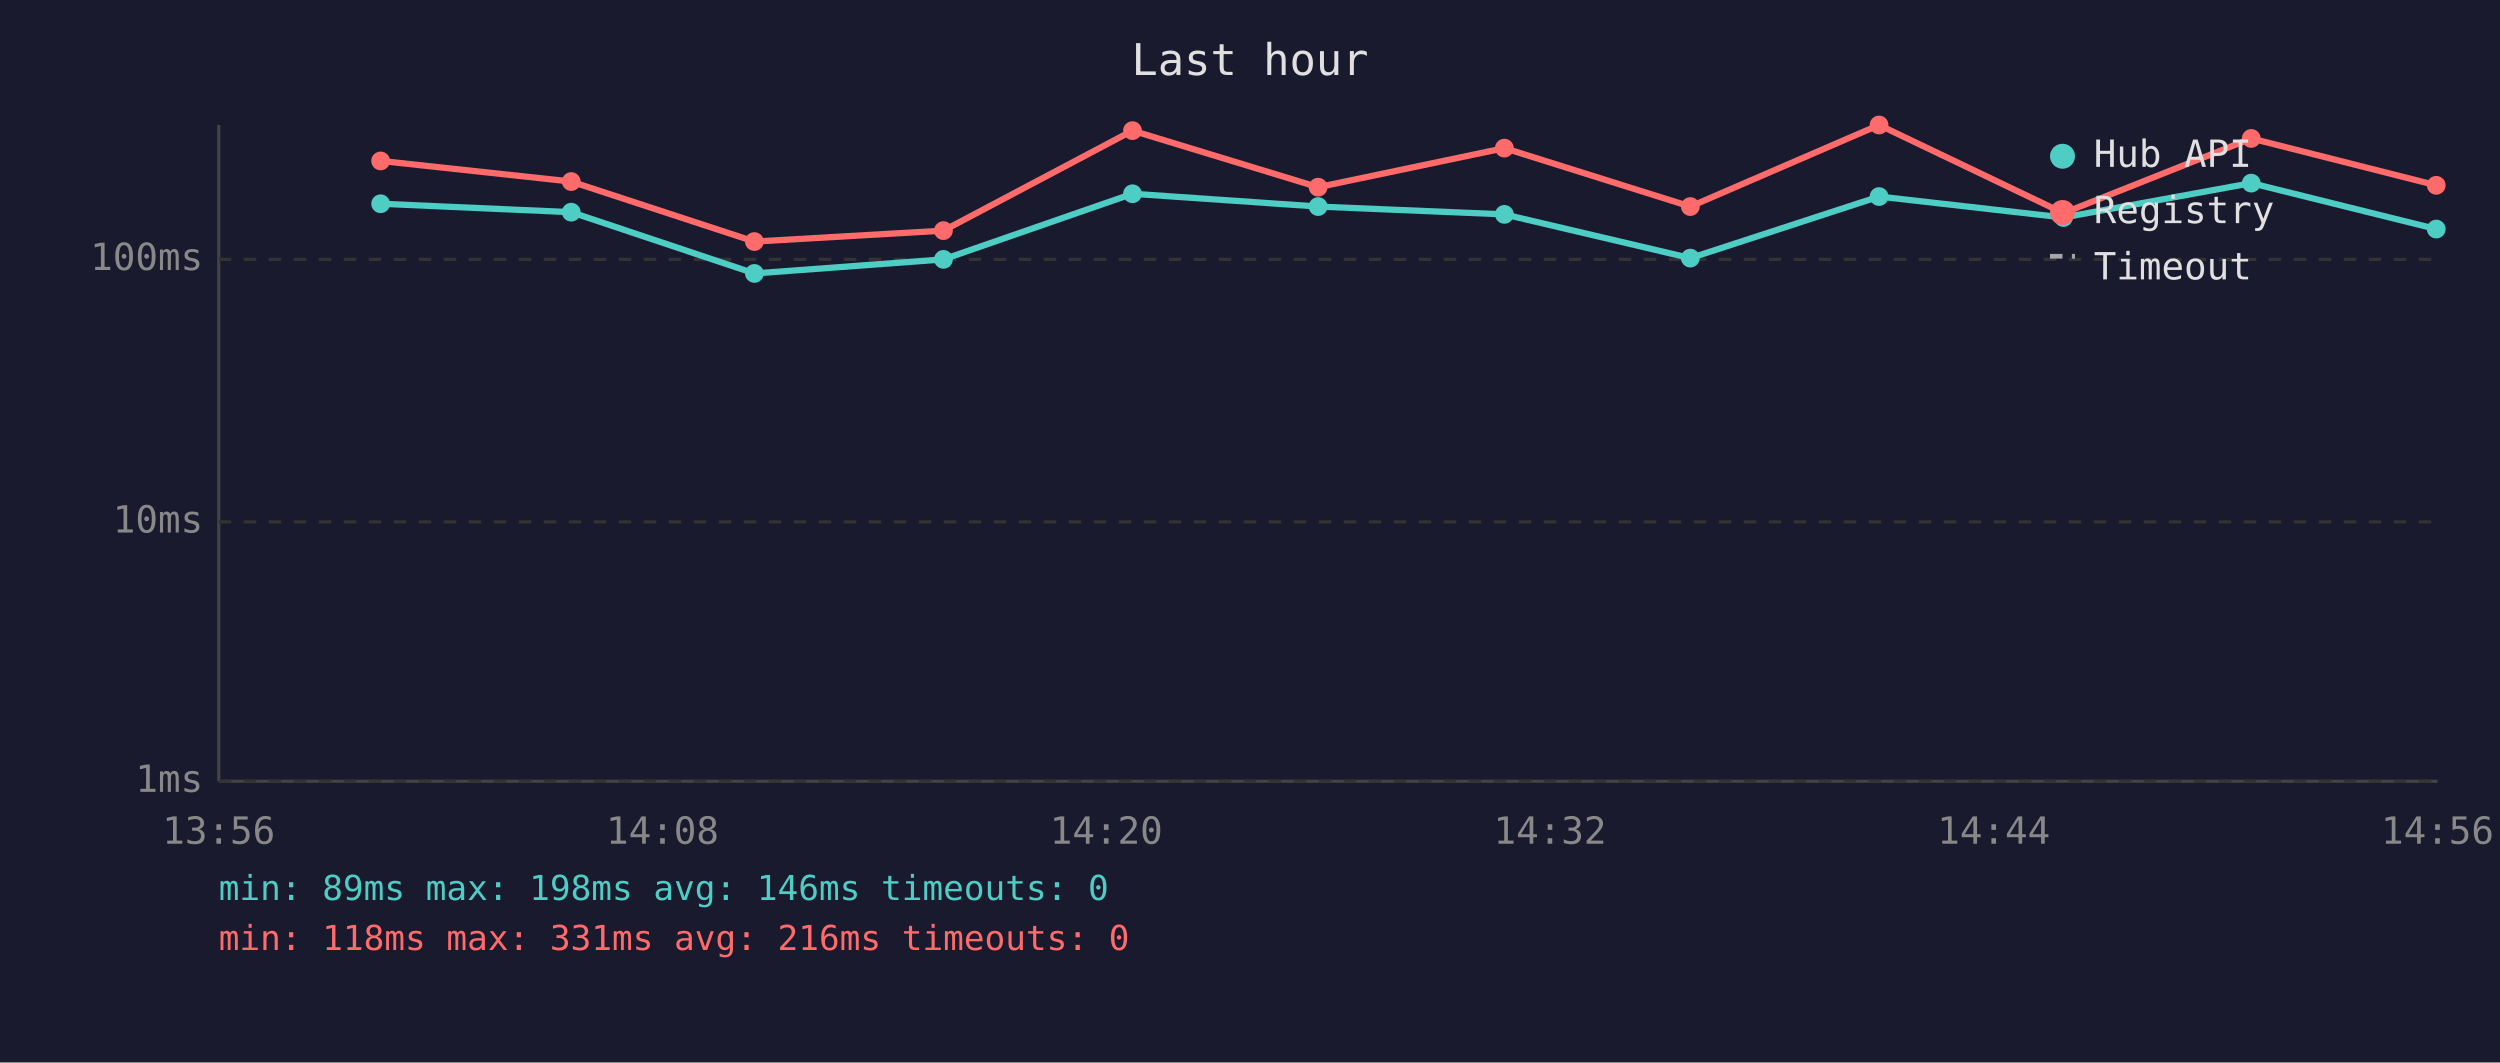
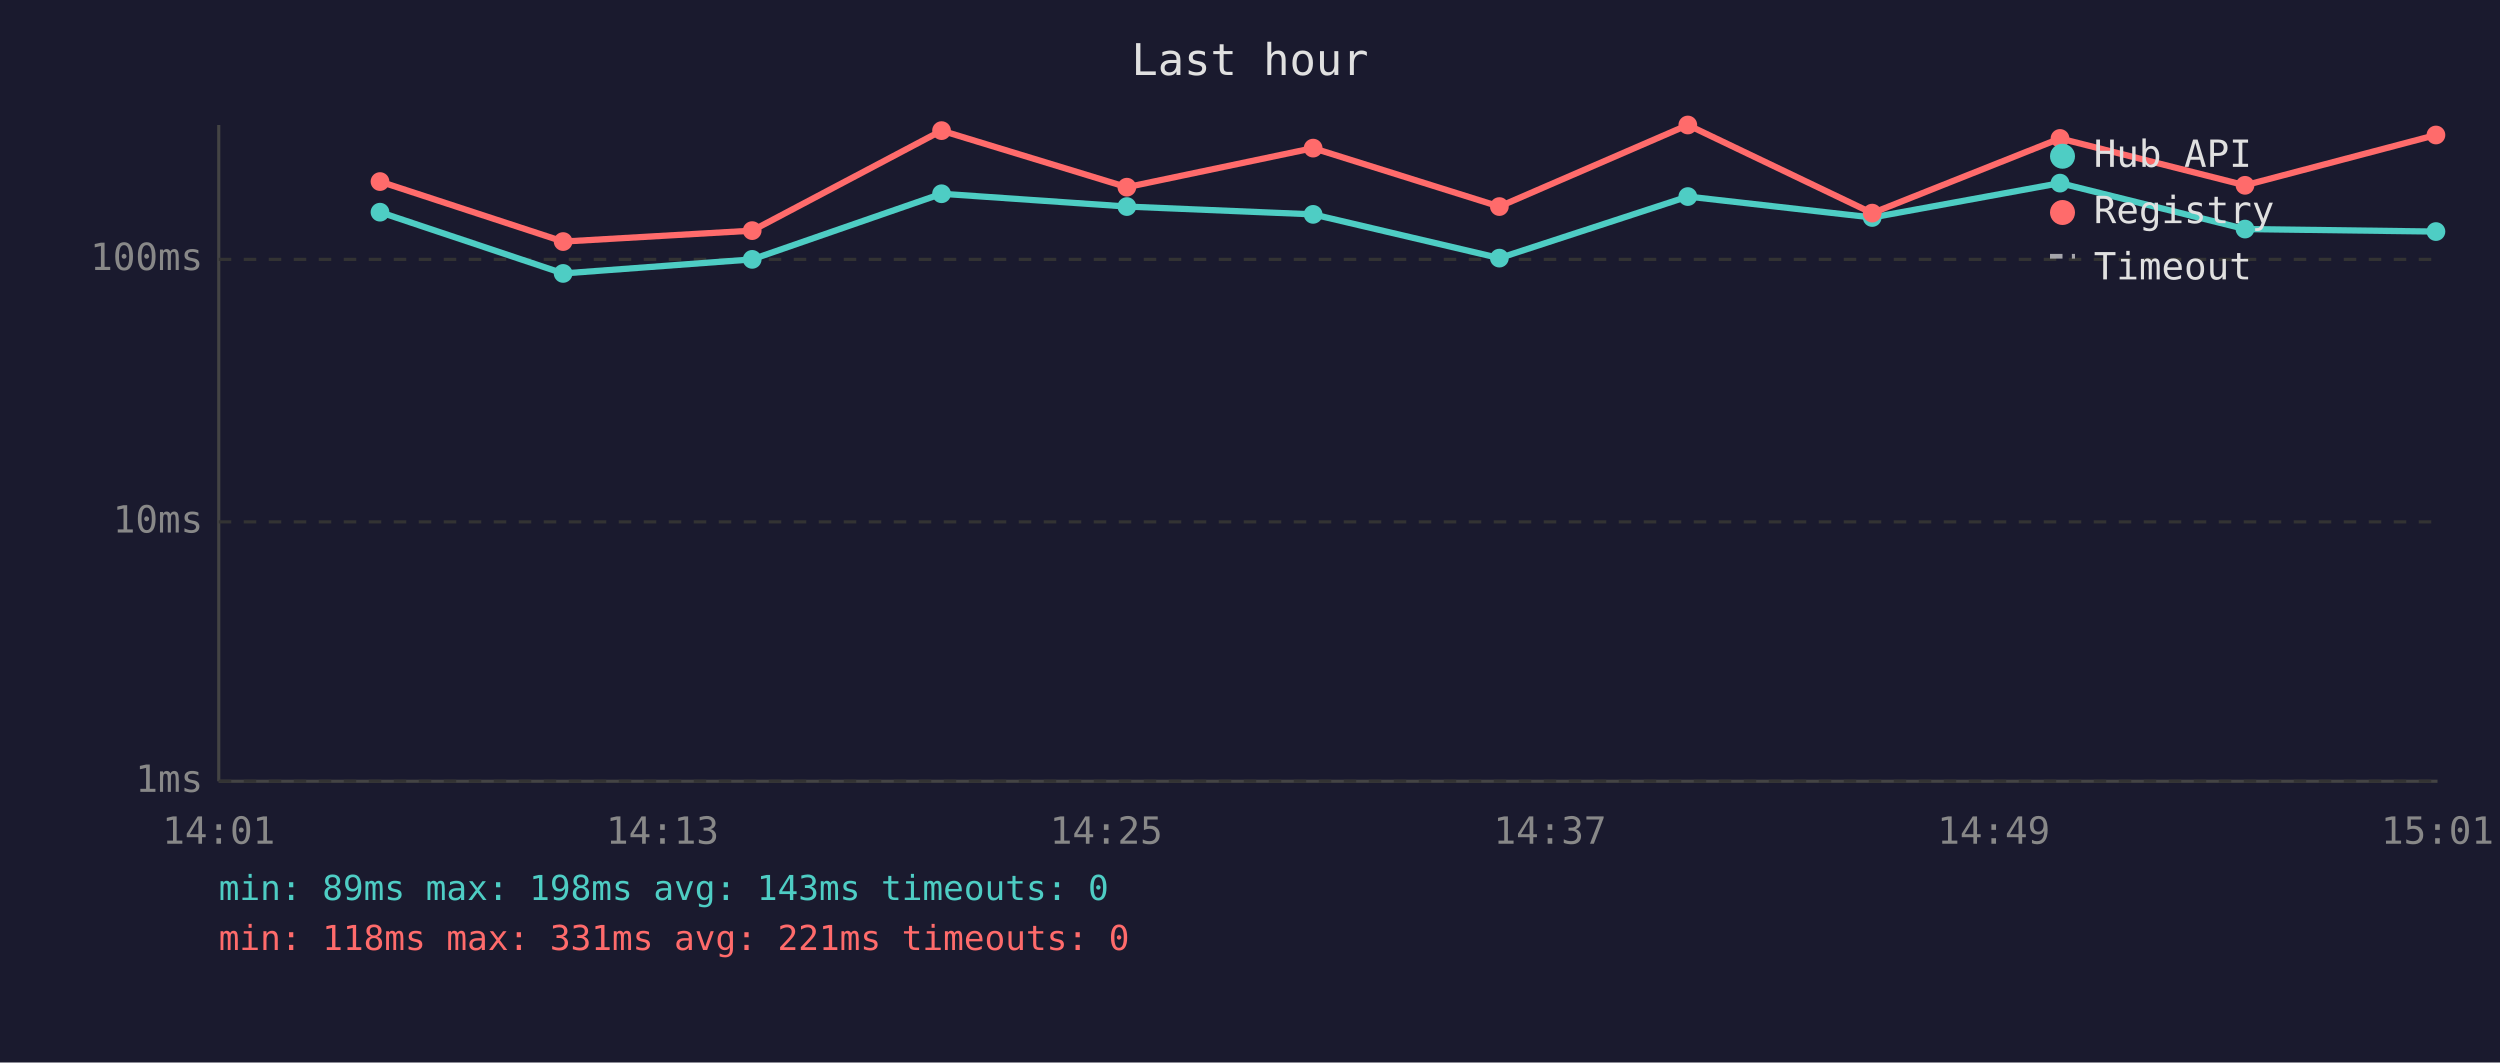
<svg xmlns="http://www.w3.org/2000/svg" viewBox="0 0 800 340" font-family="monospace" font-size="12">
  <rect width="800" height="340" fill="#1a1a2e" />
  <text x="400" y="24" fill="#e0e0e0" font-size="14" text-anchor="middle">Last hour</text>
  <line x1="70" y1="40" x2="70" y2="250" stroke="#444" stroke-width="1" />
  <line x1="70" y1="250" x2="780" y2="250" stroke="#444" stroke-width="1" />
  <line x1="70" y1="250" x2="780" y2="250" stroke="#333" stroke-width="1" stroke-dasharray="4" />
  <text x="65" y="250" fill="#888" text-anchor="end" dominant-baseline="middle">1ms</text>
  <line x1="70" y1="167" x2="780" y2="167" stroke="#333" stroke-width="1" stroke-dasharray="4" />
  <text x="65" y="167" fill="#888" text-anchor="end" dominant-baseline="middle">10ms</text>
  <line x1="70" y1="83" x2="780" y2="83" stroke="#333" stroke-width="1" stroke-dasharray="4" />
  <text x="65" y="83" fill="#888" text-anchor="end" dominant-baseline="middle">100ms</text>
-   <text x="70" y="270" fill="#888" text-anchor="middle">13:56</text>
-   <text x="212" y="270" fill="#888" text-anchor="middle">14:08</text>
-   <text x="354" y="270" fill="#888" text-anchor="middle">14:20</text>
-   <text x="496" y="270" fill="#888" text-anchor="middle">14:32</text>
-   <text x="638" y="270" fill="#888" text-anchor="middle">14:44</text>
-   <text x="780" y="270" fill="#888" text-anchor="middle">14:56</text>
-   <polyline points="121.8,65.2 182.8,67.9 241.4,87.5 301.9,83.0 362.4,62.0 421.8,66.1 481.4,68.6 540.9,82.6 601.3,62.9 660.3,69.6 720.4,58.6 779.6,73.3" fill="none" stroke="#4ecdc4" stroke-width="2" opacity="1" />
-   <circle cx="121.8" cy="65.2" r="3" fill="#4ecdc4" />
-   <circle cx="182.8" cy="67.9" r="3" fill="#4ecdc4" />
-   <circle cx="241.4" cy="87.5" r="3" fill="#4ecdc4" />
-   <circle cx="301.9" cy="83.0" r="3" fill="#4ecdc4" />
-   <circle cx="362.4" cy="62.0" r="3" fill="#4ecdc4" />
-   <circle cx="421.8" cy="66.1" r="3" fill="#4ecdc4" />
-   <circle cx="481.4" cy="68.6" r="3" fill="#4ecdc4" />
-   <circle cx="540.9" cy="82.6" r="3" fill="#4ecdc4" />
-   <circle cx="601.3" cy="62.9" r="3" fill="#4ecdc4" />
-   <circle cx="660.3" cy="69.6" r="3" fill="#4ecdc4" />
-   <circle cx="720.4" cy="58.6" r="3" fill="#4ecdc4" />
-   <circle cx="779.6" cy="73.3" r="3" fill="#4ecdc4" />
-   <polyline points="121.8,51.5 182.8,58.1 241.4,77.3 301.9,73.8 362.4,41.8 421.8,59.9 481.4,47.4 540.9,66.1 601.3,40.0 660.3,68.2 720.4,44.3 779.6,59.3" fill="none" stroke="#ff6b6b" stroke-width="2" opacity="1" />
-   <circle cx="121.8" cy="51.5" r="3" fill="#ff6b6b" />
-   <circle cx="182.8" cy="58.1" r="3" fill="#ff6b6b" />
-   <circle cx="241.4" cy="77.3" r="3" fill="#ff6b6b" />
-   <circle cx="301.9" cy="73.8" r="3" fill="#ff6b6b" />
-   <circle cx="362.4" cy="41.8" r="3" fill="#ff6b6b" />
-   <circle cx="421.8" cy="59.9" r="3" fill="#ff6b6b" />
-   <circle cx="481.4" cy="47.4" r="3" fill="#ff6b6b" />
-   <circle cx="540.9" cy="66.1" r="3" fill="#ff6b6b" />
-   <circle cx="601.3" cy="40.0" r="3" fill="#ff6b6b" />
-   <circle cx="660.3" cy="68.2" r="3" fill="#ff6b6b" />
-   <circle cx="720.4" cy="44.3" r="3" fill="#ff6b6b" />
-   <circle cx="779.6" cy="59.3" r="3" fill="#ff6b6b" />
+   <text x="70" y="270" fill="#888" text-anchor="middle">14:01</text>
+   <text x="212" y="270" fill="#888" text-anchor="middle">14:13</text>
+   <text x="354" y="270" fill="#888" text-anchor="middle">14:25</text>
+   <text x="496" y="270" fill="#888" text-anchor="middle">14:37</text>
+   <text x="638" y="270" fill="#888" text-anchor="middle">14:49</text>
+   <text x="780" y="270" fill="#888" text-anchor="middle">15:01</text>
+   <polyline points="121.6,67.9 180.2,87.5 240.7,83.0 301.3,62.0 360.6,66.1 420.2,68.6 479.8,82.6 540.1,62.9 599.1,69.6 659.2,58.6 718.4,73.3 779.5,74.1" fill="none" stroke="#4ecdc4" stroke-width="2" opacity="1" />
+   <circle cx="121.6" cy="67.9" r="3" fill="#4ecdc4" />
+   <circle cx="180.2" cy="87.5" r="3" fill="#4ecdc4" />
+   <circle cx="240.7" cy="83.0" r="3" fill="#4ecdc4" />
+   <circle cx="301.3" cy="62.0" r="3" fill="#4ecdc4" />
+   <circle cx="360.6" cy="66.1" r="3" fill="#4ecdc4" />
+   <circle cx="420.2" cy="68.6" r="3" fill="#4ecdc4" />
+   <circle cx="479.8" cy="82.6" r="3" fill="#4ecdc4" />
+   <circle cx="540.1" cy="62.9" r="3" fill="#4ecdc4" />
+   <circle cx="599.1" cy="69.6" r="3" fill="#4ecdc4" />
+   <circle cx="659.2" cy="58.6" r="3" fill="#4ecdc4" />
+   <circle cx="718.4" cy="73.3" r="3" fill="#4ecdc4" />
+   <circle cx="779.5" cy="74.1" r="3" fill="#4ecdc4" />
+   <polyline points="121.6,58.1 180.2,77.3 240.7,73.8 301.3,41.8 360.6,59.9 420.2,47.4 479.8,66.1 540.1,40.0 599.1,68.2 659.2,44.3 718.4,59.3 779.5,43.2" fill="none" stroke="#ff6b6b" stroke-width="2" opacity="1" />
+   <circle cx="121.6" cy="58.1" r="3" fill="#ff6b6b" />
+   <circle cx="180.2" cy="77.3" r="3" fill="#ff6b6b" />
+   <circle cx="240.7" cy="73.8" r="3" fill="#ff6b6b" />
+   <circle cx="301.3" cy="41.8" r="3" fill="#ff6b6b" />
+   <circle cx="360.6" cy="59.9" r="3" fill="#ff6b6b" />
+   <circle cx="420.2" cy="47.4" r="3" fill="#ff6b6b" />
+   <circle cx="479.8" cy="66.1" r="3" fill="#ff6b6b" />
+   <circle cx="540.1" cy="40.0" r="3" fill="#ff6b6b" />
+   <circle cx="599.1" cy="68.2" r="3" fill="#ff6b6b" />
+   <circle cx="659.2" cy="44.3" r="3" fill="#ff6b6b" />
+   <circle cx="718.4" cy="59.3" r="3" fill="#ff6b6b" />
+   <circle cx="779.5" cy="43.2" r="3" fill="#ff6b6b" />
  <circle cx="660" cy="50" r="4" fill="#4ecdc4" />
  <text x="670" y="50" fill="#e0e0e0" dominant-baseline="middle">Hub API</text>
  <circle cx="660" cy="68" r="4" fill="#ff6b6b" />
  <text x="670" y="68" fill="#e0e0e0" dominant-baseline="middle">Registry</text>
  <line x1="656" y1="82" x2="664" y2="82" stroke="#e0e0e0" stroke-width="1.5" stroke-dasharray="4,3" opacity="0.7" />
  <text x="670" y="86" fill="#e0e0e0" dominant-baseline="middle">Timeout</text>
-   <text x="70" y="288" fill="#4ecdc4" font-size="11">min: 89ms  max: 198ms  avg: 146ms  timeouts: 0</text>
-   <text x="70" y="304" fill="#ff6b6b" font-size="11">min: 118ms  max: 331ms  avg: 216ms  timeouts: 0</text>
+   <text x="70" y="288" fill="#4ecdc4" font-size="11">min: 89ms  max: 198ms  avg: 143ms  timeouts: 0</text>
+   <text x="70" y="304" fill="#ff6b6b" font-size="11">min: 118ms  max: 331ms  avg: 221ms  timeouts: 0</text>
</svg>
